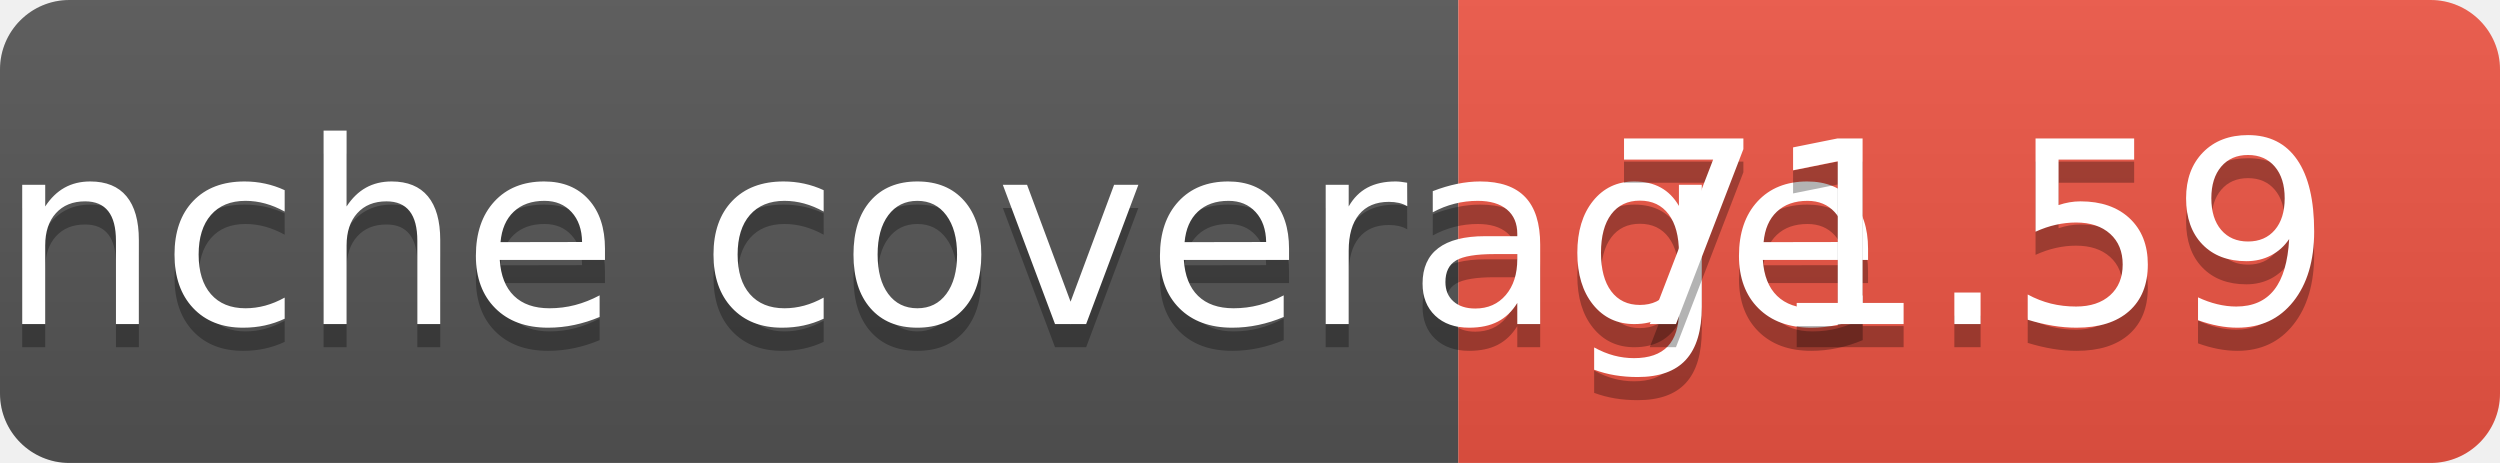
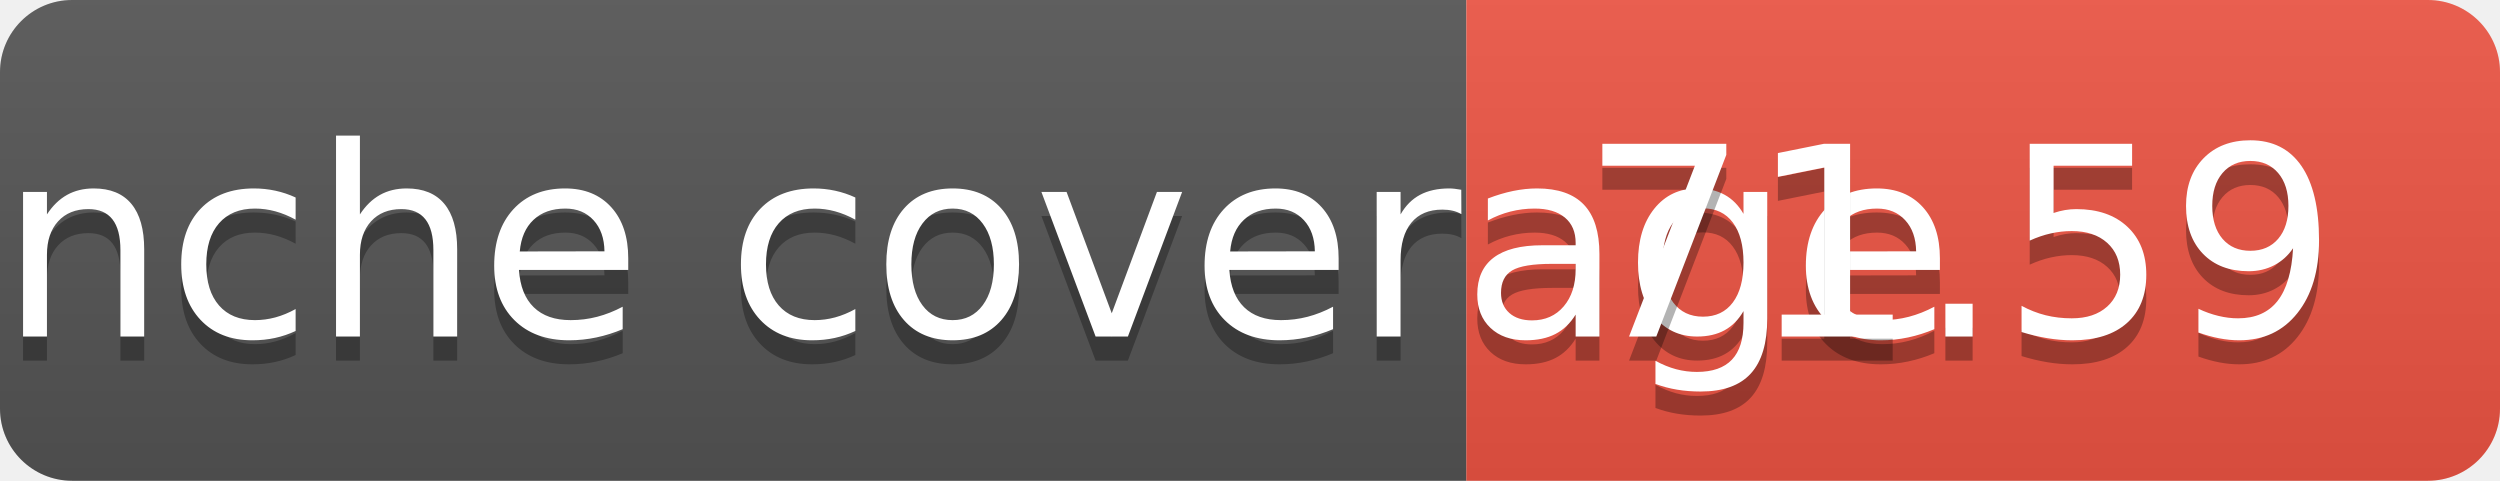
- <svg xmlns="http://www.w3.org/2000/svg" width="108" height="20" role="img">
+ <svg xmlns="http://www.w3.org/2000/svg" width="104" height="20" role="img" aria-label="coverage: {0}">
  <linearGradient id="s" x2="0" y2="100%">
    <stop offset="0" stop-color="#bbb" stop-opacity=".1" />
    <stop offset="1" stop-opacity=".1" />
  </linearGradient>
  <clipPath id="r">
-     <rect width="108" height="20" rx="3" fill="#fff" />
+     <rect width="104" height="20" rx="3" fill="#fff" />
  </clipPath>
  <g clip-path="url(#r)">
-     <rect width="63" height="20" fill="#555" />
-     <rect x="63" width="45" height="20" fill="#e54" />
-     <rect width="108" height="20" fill="url(#s)" />
+     <rect width="61" height="20" fill="#555" />
+     <rect x="61" width="43" height="20" fill="#e54" />
+     <rect width="104" height="20" fill="url(#s)" />
  </g>
  <g fill="#fff" text-anchor="middle" font-family="Verdana,Geneva,DejaVu Sans,sans-serif" text-rendering="geometricPrecision" font-size="110">
-     <text aria-hidden="true" x="315" y="150" fill="#010101" fill-opacity=".3" transform="scale(.1)" textLength="530">branche coverage</text>
-     <text x="315" y="140" transform="scale(.1)" fill="#fff" textLength="530">branche coverage</text>
-     <text aria-hidden="true" x="850" y="150" fill="#010101" fill-opacity=".3" transform="scale(.1)" textLength="350">71.59</text>
-     <text x="850" y="140" transform="scale(.1)" fill="#fff" textLength="350">71.59</text>
+     <text aria-hidden="true" x="315" y="150" fill="#010101" fill-opacity=".3" transform="scale(.1)" textLength="500">branche coverage</text>
+     <text x="315" y="140" transform="scale(.1)" fill="#fff" textLength="500">branche coverage</text>
+     <text aria-hidden="true" x="815" y="150" fill="#010101" fill-opacity=".3" transform="scale(.1)" textLength="500">71.59</text>
+     <text x="815" y="140" transform="scale(.1)" fill="#fff" textLength="500">71.59</text>
  </g>
</svg>
